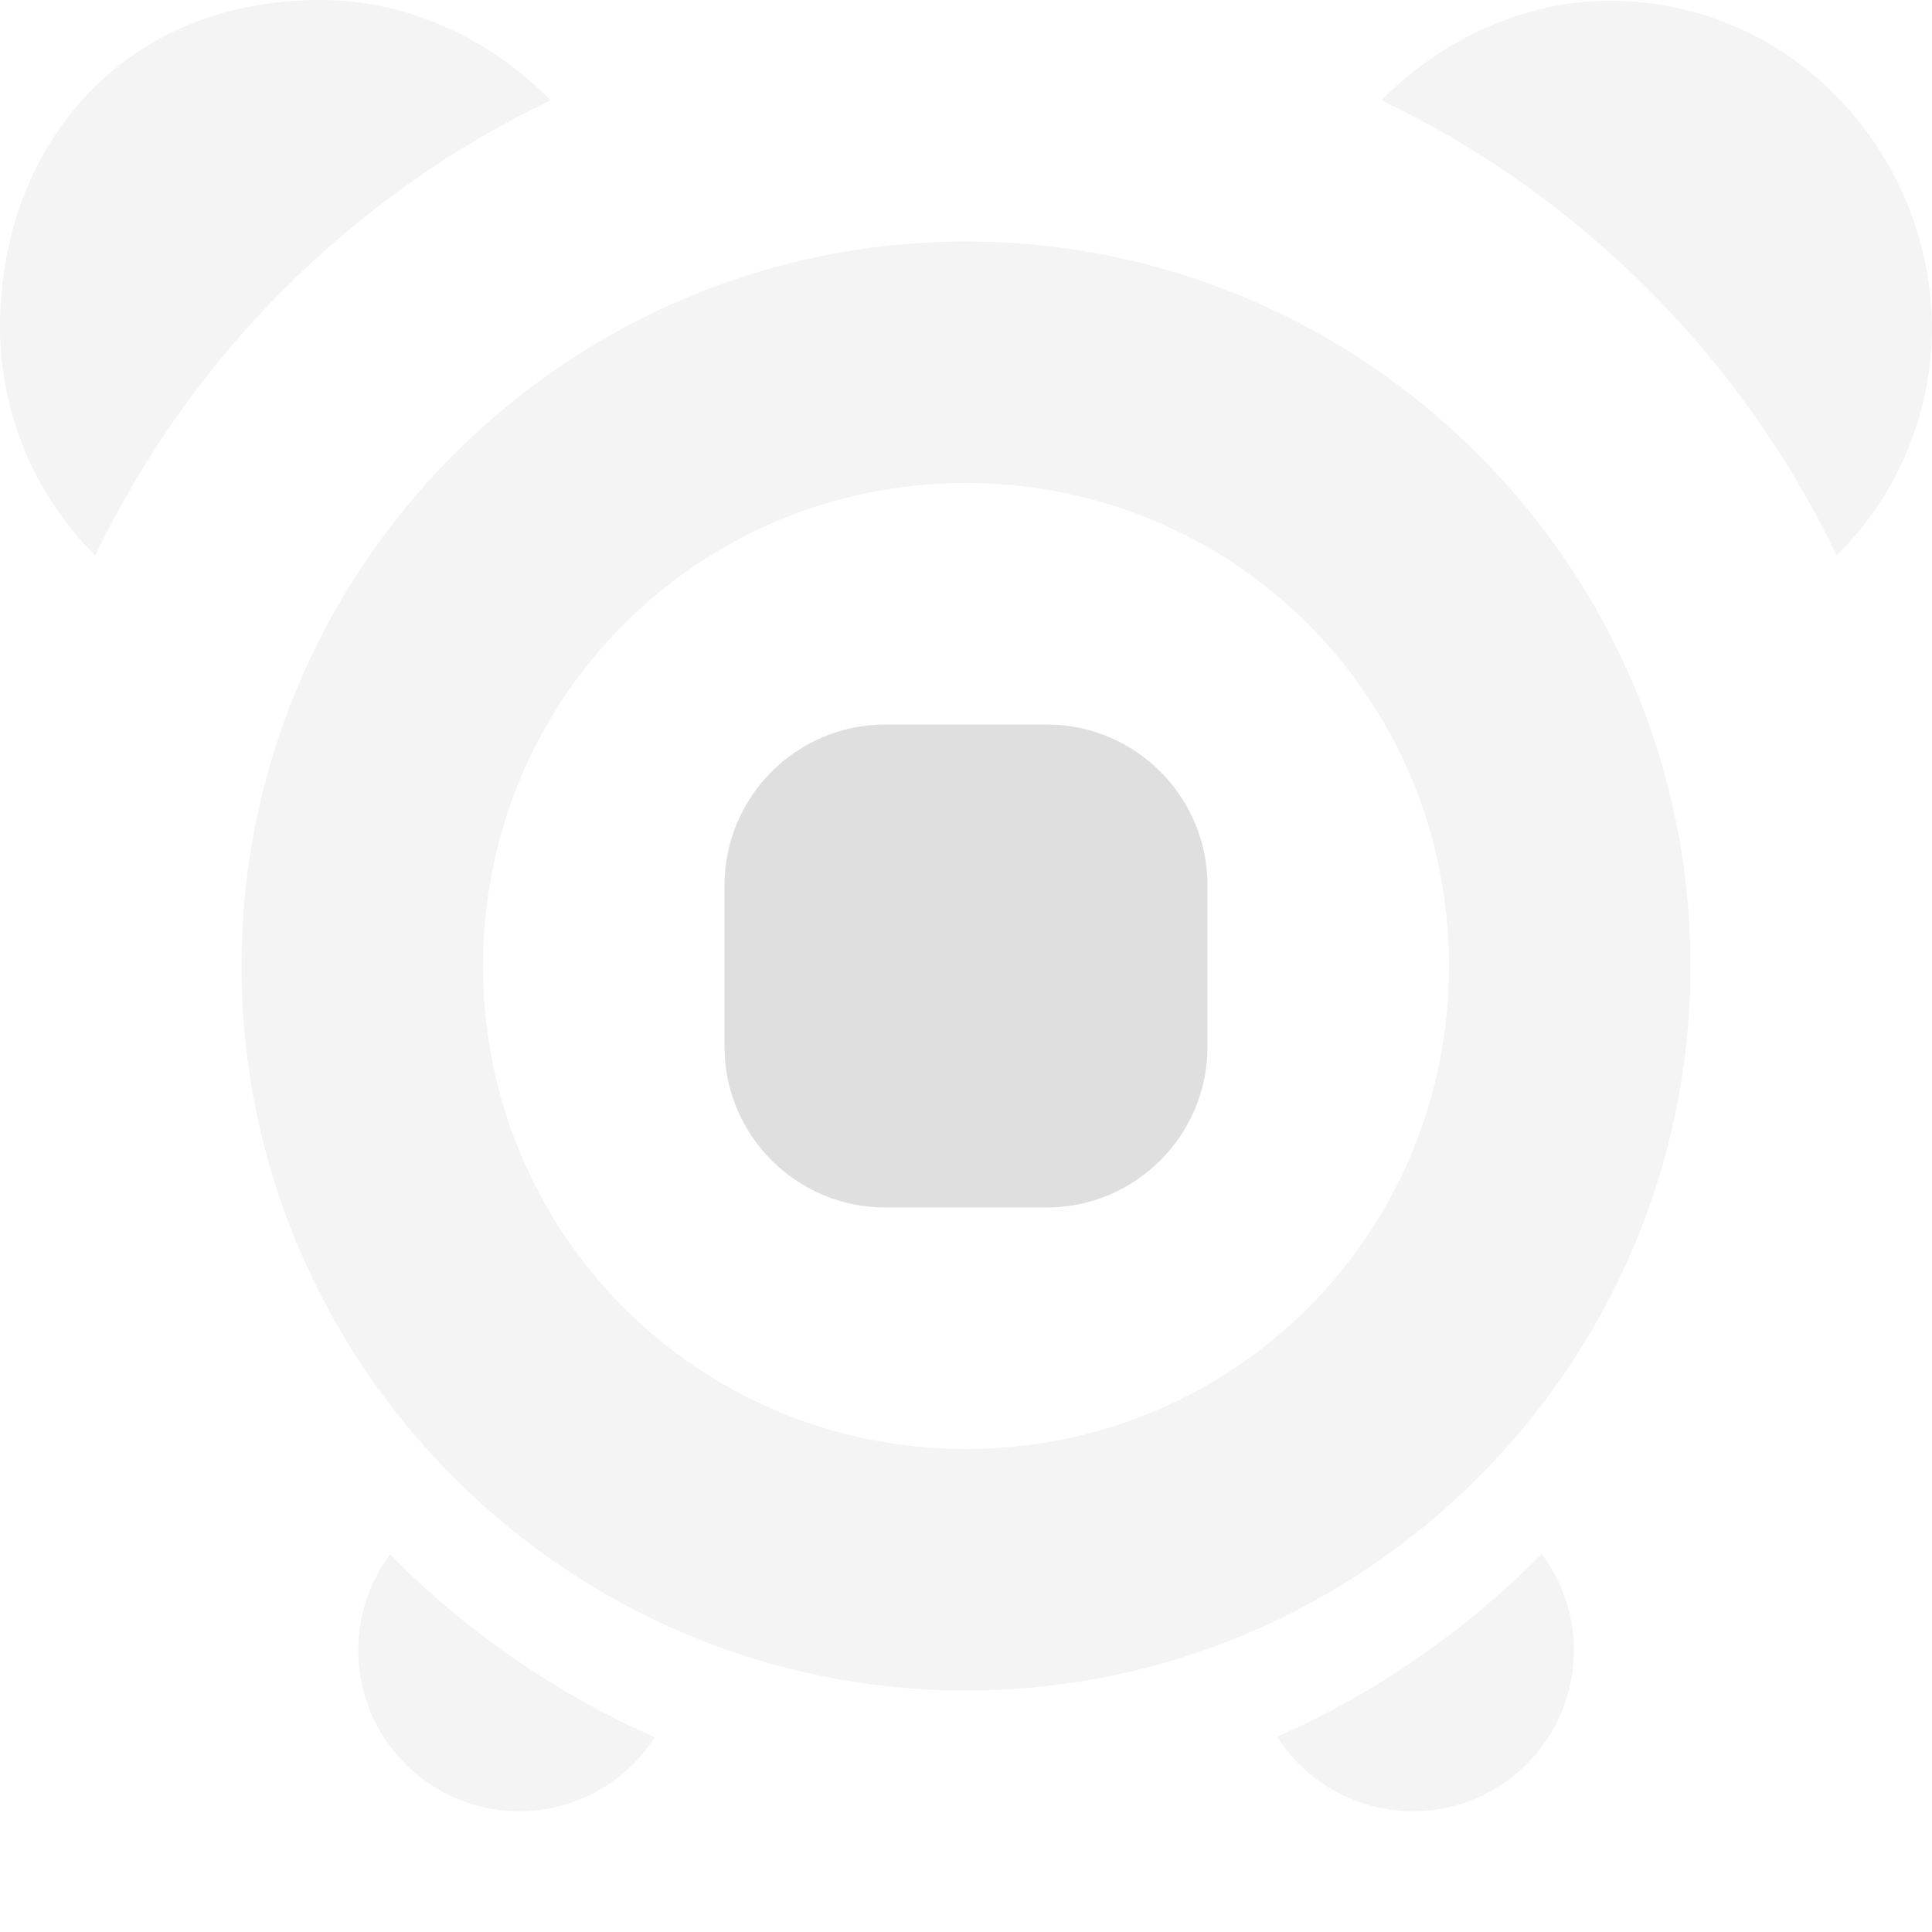
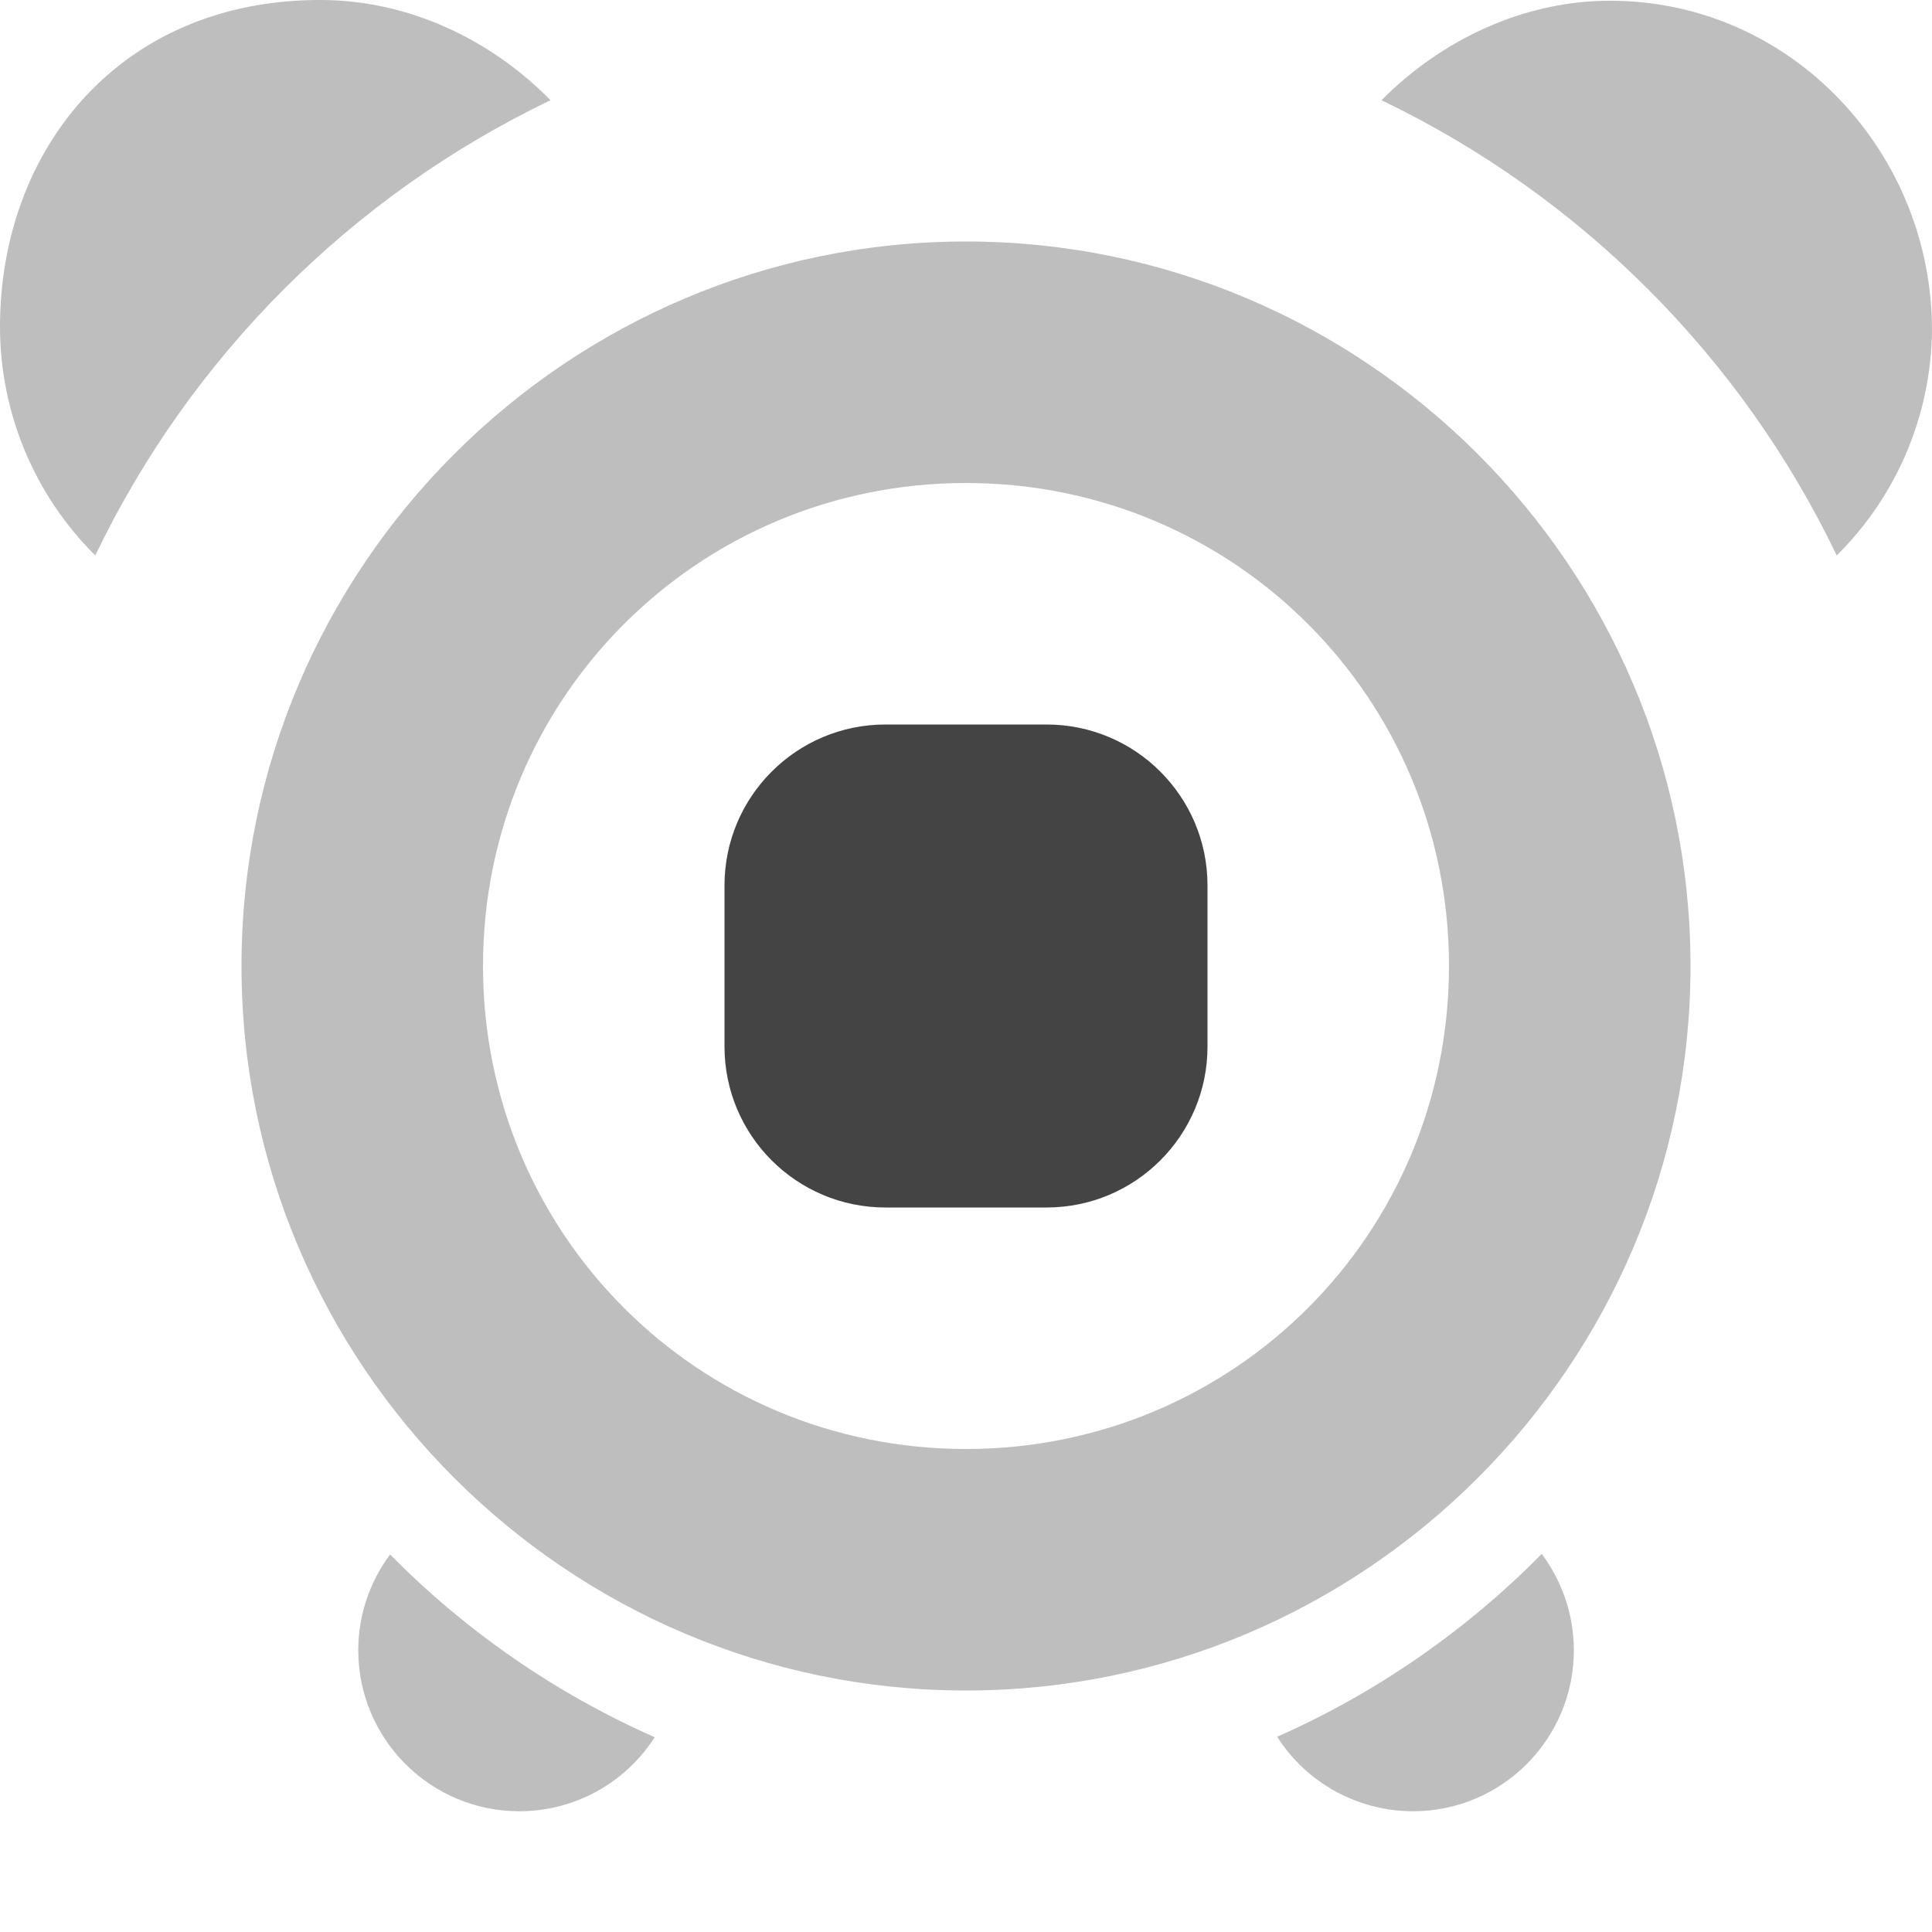
<svg xmlns="http://www.w3.org/2000/svg" width="16" height="16" version="1.1">
  <defs>
    <style id="current-color-scheme" type="text/css">
-    .ColorScheme-Text { color:#dfdfdf; } .ColorScheme-Highlight { color:#4285f4; } .ColorScheme-NeutralText { color:#ff9800; } .ColorScheme-PositiveText { color:#4caf50; } .ColorScheme-NegativeText { color:#f44336; }
+    .ColorScheme-Text { color:#444444; } .ColorScheme-Highlight { color:#4285f4; } .ColorScheme-NeutralText { color:#ff9800; } .ColorScheme-PositiveText { color:#4caf50; } .ColorScheme-NegativeText { color:#f44336; }
  </style>
  </defs>
  <path style="fill:currentColor;opacity:0.35" class="ColorScheme-Text" d="M 2.666,0 C 0.999,-0.008 0,1.234 0,2.707 5.591e-4,3.418 0.284,4.099 0.789,4.6 1.579,2.953 2.912,1.62 4.559,0.83 4.06,0.321 3.378,0.003 2.666,0 Z M 13.334,0.006 c -0.711,0 -1.392,0.319 -1.893,0.824 1.646,0.79 2.98,2.123 3.77,3.77 C 15.71,4.106 15.993,3.436 16,2.734 16,1.262 14.834,0.006 13.334,0.006 Z M 8,2 C 4.696,2 2,4.696 2,8 c 0,3.304 2.696,6 6,6 3.304,0 6,-2.696 6,-6 C 14,4.696 11.304,2 8,2 Z m 0,2 c 2.219,0 4,1.781 4,4 0,2.219 -1.781,4 -4,4 C 5.781,12 4,10.219 4,8 4,5.781 5.781,4 8,4 Z m 4.768,8.869 c -0.629,0.637 -1.372,1.152 -2.191,1.514 0.244,0.384 0.67,0.617 1.125,0.617 0.736,0 1.332,-0.598 1.332,-1.334 -3.74e-4,-0.287 -0.094,-0.567 -0.266,-0.797 z m -9.537,0.004 C 3.06,13.102 2.967,13.38 2.967,13.666 2.967,14.402 3.564,15 4.301,15 4.755,15 5.177,14.769 5.422,14.387 4.603,14.025 3.859,13.511 3.23,12.873 Z" />
  <rect style="fill:currentColor" class="ColorScheme-Text" width="4" height="4" x="6" y="6" ry="1.333" />
</svg>
